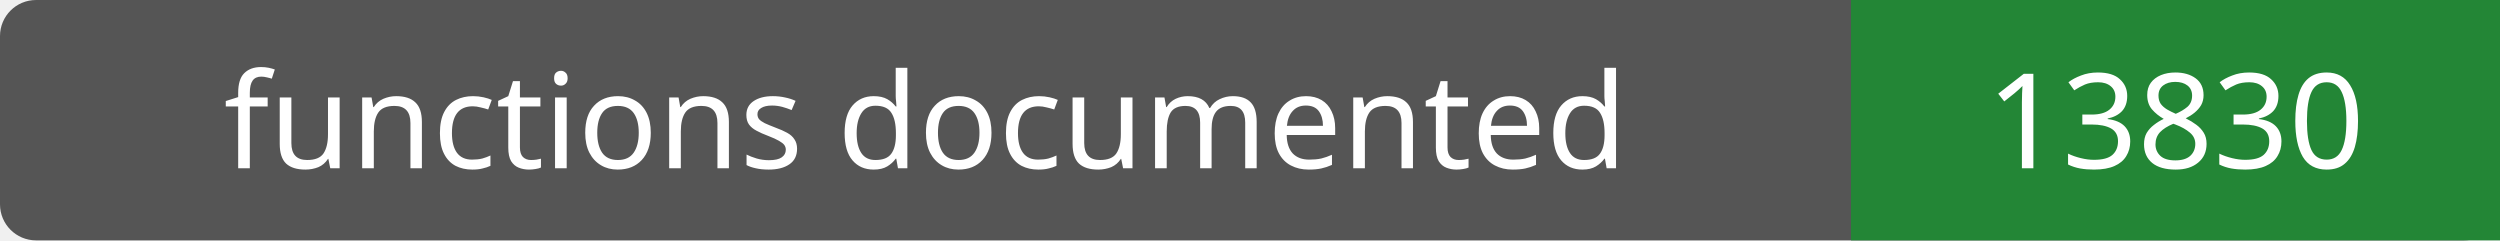
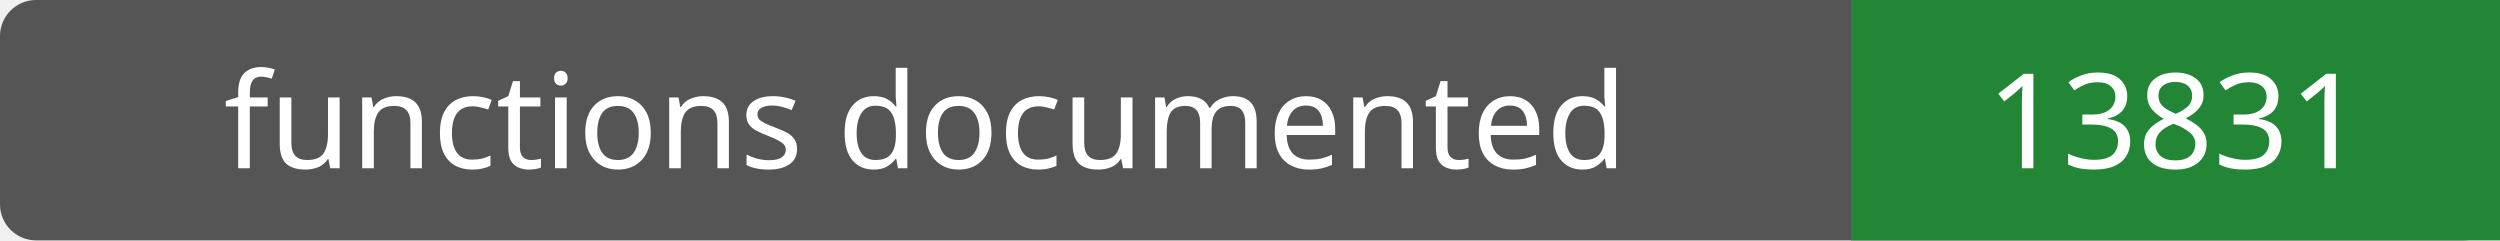
- <svg xmlns="http://www.w3.org/2000/svg" width="208" height="20" role="img" aria-label="functions documented: 13830">
+ <svg xmlns="http://www.w3.org/2000/svg" width="208" height="20" role="img" aria-label="functions documented: 13831">
  <rect width="208" height="20" rx="3" fill="#555" />
  <path fill="#238636" d="M154 0h54v20H154z" />
  <g fill="#fff" text-anchor="middle" font-family="Verdana,sans-serif" font-size="11">
    <text x="77.0" y="14">functions documented</text>
-     <text x="181.0" y="14">13830</text>
+     <text x="181.0" y="14">13831</text>
  </g>
</svg>
